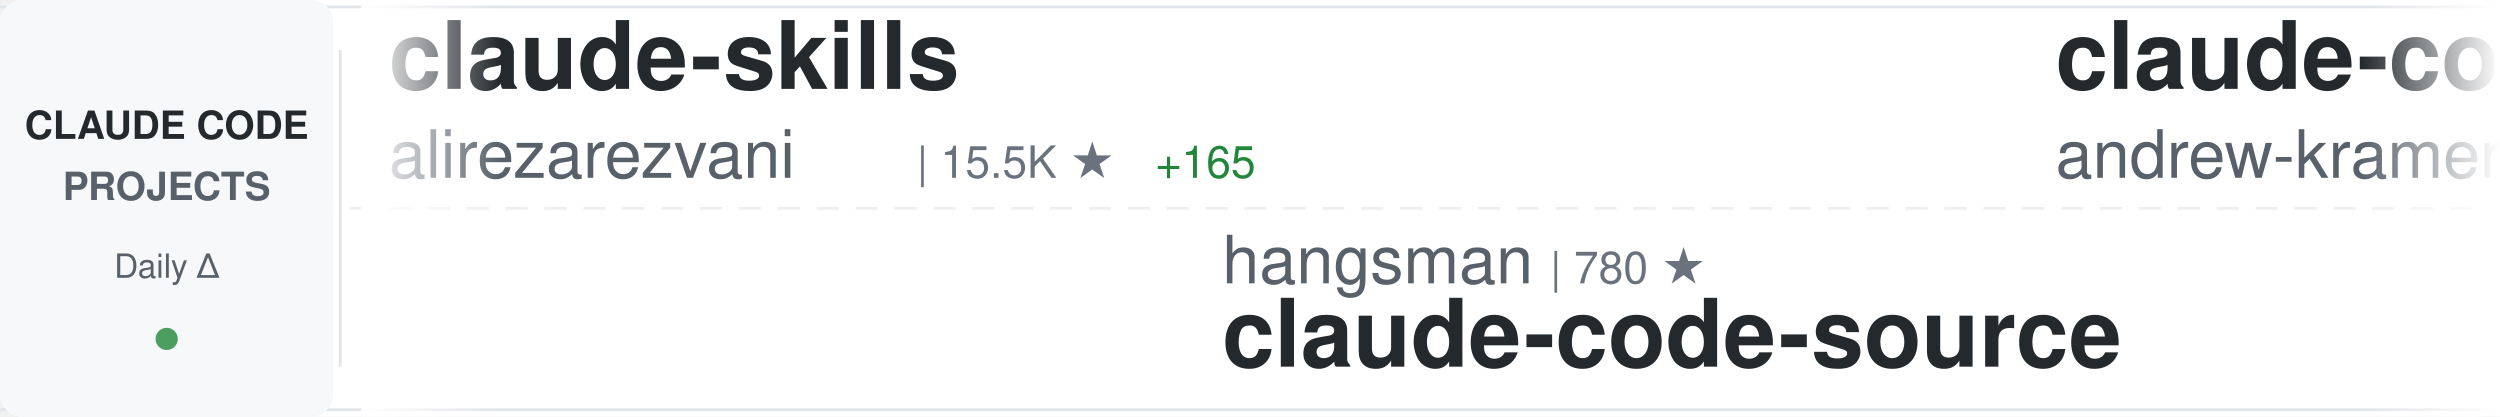
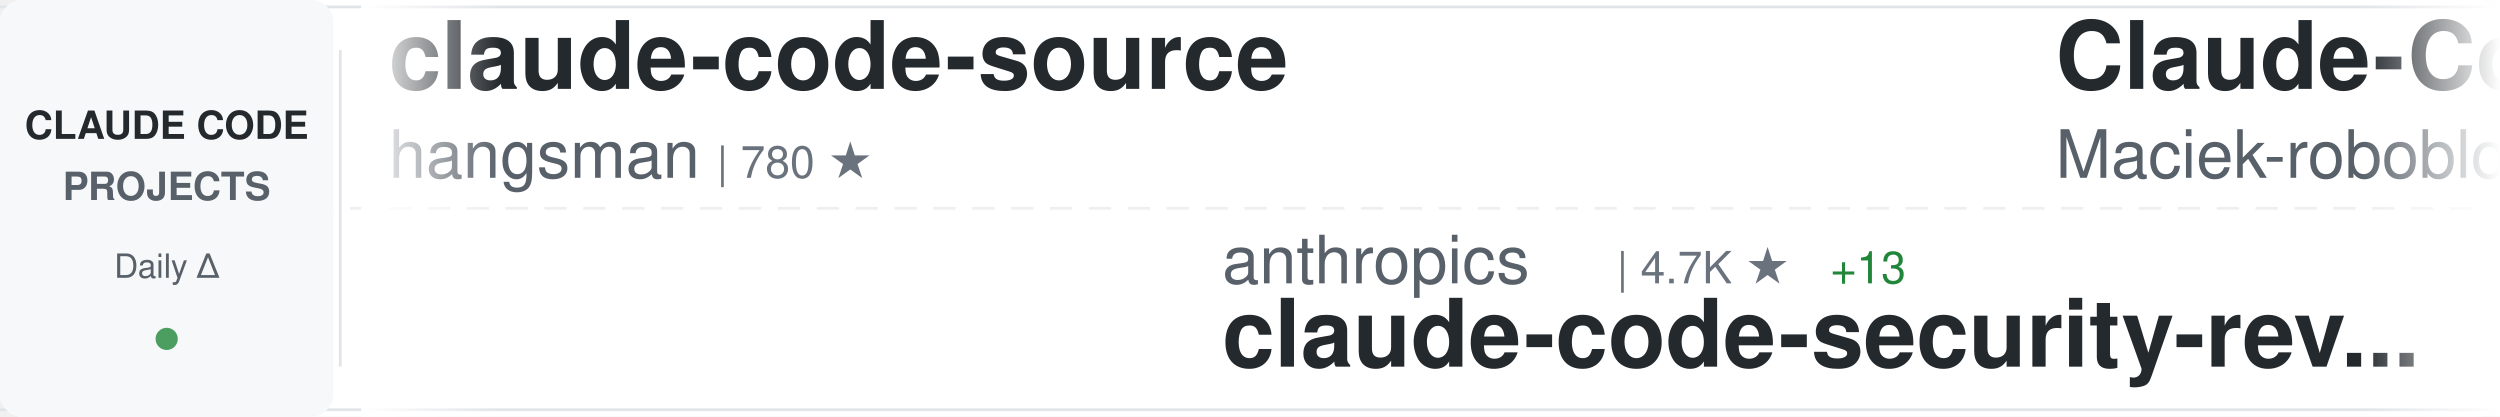
<svg xmlns="http://www.w3.org/2000/svg" width="900" height="150">
  <defs>
    <linearGradient id="awesomeLeftFade" x1="0%" y1="0%" x2="100%" y2="0%">
      <stop offset="0%" style="stop-color:#ffffff;stop-opacity:1" />
      <stop offset="100%" style="stop-color:#ffffff;stop-opacity:0" />
    </linearGradient>
    <linearGradient id="awesomeRightFade" x1="0%" y1="0%" x2="100%" y2="0%">
      <stop offset="0%" style="stop-color:#ffffff;stop-opacity:0" />
      <stop offset="100%" style="stop-color:#ffffff;stop-opacity:1" />
    </linearGradient>
  </defs>
  <rect width="900" height="150" fill="#ffffff" rx="8" />
  <rect x="0" y="2" width="900" height="1" fill="#e1e4e8" />
  <rect x="0" y="147" width="900" height="1" fill="#e1e4e8" />
  <line x1="0" y1="75" x2="900" y2="75" stroke="#e1e4e8" stroke-width="1" stroke-dasharray="8 6" opacity="0.6" />
  <rect x="0" y="0" width="120" height="150" fill="#f6f8fa" rx="8" />
  <text x="60" y="50" font-family="-apple-system, BlinkMacSystemFont, 'Segoe UI', Helvetica, Arial, sans-serif" font-size="14" font-weight="600" fill="#24292e" text-anchor="middle">CLAUDE CODE</text>
  <text x="60" y="72" font-family="-apple-system, BlinkMacSystemFont, 'Segoe UI', Helvetica, Arial, sans-serif" font-size="14" font-weight="600" fill="#586069" text-anchor="middle">PROJECTS</text>
  <text x="60" y="100" font-family="-apple-system, BlinkMacSystemFont, 'Segoe UI', Helvetica, Arial, sans-serif" font-size="12" font-weight="500" fill="#586069" text-anchor="middle">Daily Δ</text>
  <circle cx="60" cy="122" r="4" fill="#22863a" opacity="0.8" />
  <rect x="122" y="18" width="1" height="114" fill="#e1e4e8" />
  <clipPath id="awesomeTickerClip">
    <rect x="130" y="0" width="770" height="150" />
  </clipPath>
  <g clip-path="url(#awesomeTickerClip)">
    <g id="awesomeTickerItems">
      <animateTransform attributeName="transform" attributeType="XML" type="translate" from="0 0" to="-3000 0" dur="54s" repeatCount="indefinite" />
      <g transform="translate(0, 0)">
-         <text x="140" y="32" font-family="-apple-system, BlinkMacSystemFont, 'Segoe UI', Helvetica, Arial, sans-serif" font-size="34" font-weight="600" fill="#24292e">claude-skills</text>
-         <text x="140" y="64" font-family="-apple-system, BlinkMacSystemFont, 'Segoe UI', Helvetica, Arial, sans-serif" font-size="24" font-weight="400" fill="#586069">alirezarezvani</text>
-         <text x="330" y="64" font-family="-apple-system, BlinkMacSystemFont, 'Segoe UI', Helvetica, Arial, sans-serif" font-size="16" font-weight="500" fill="#6a737d">| 15.5K ★</text>
-         <text x="416" y="64" font-family="-apple-system, BlinkMacSystemFont, 'Segoe UI', Helvetica, Arial, sans-serif" font-size="16" font-weight="500" fill="#22863a"> +165</text>
+         <text x="140" y="32" font-family="-apple-system, BlinkMacSystemFont, 'Segoe UI', Helvetica, Arial, sans-serif" font-size="34" font-weight="600" fill="#24292e">claude-code-source</text>
+         <text x="140" y="64" font-family="-apple-system, BlinkMacSystemFont, 'Segoe UI', Helvetica, Arial, sans-serif" font-size="24" font-weight="400" fill="#586069">hangsman</text>
+         <text x="258" y="64" font-family="-apple-system, BlinkMacSystemFont, 'Segoe UI', Helvetica, Arial, sans-serif" font-size="16" font-weight="500" fill="#6a737d">| 780 ★</text>
      </g>
      <g transform="translate(300, 0)">
-         <text x="140" y="102" font-family="-apple-system, BlinkMacSystemFont, 'Segoe UI', Helvetica, Arial, sans-serif" font-size="24" font-weight="400" fill="#586069">hangsman</text>
-         <text x="258" y="102" font-family="-apple-system, BlinkMacSystemFont, 'Segoe UI', Helvetica, Arial, sans-serif" font-size="16" font-weight="500" fill="#6a737d">| 780 ★</text>
-         <text x="140" y="132" font-family="-apple-system, BlinkMacSystemFont, 'Segoe UI', Helvetica, Arial, sans-serif" font-size="34" font-weight="600" fill="#24292e">claude-code-source</text>
+         <text x="140" y="102" font-family="-apple-system, BlinkMacSystemFont, 'Segoe UI', Helvetica, Arial, sans-serif" font-size="24" font-weight="400" fill="#586069">anthropics</text>
+         <text x="282" y="102" font-family="-apple-system, BlinkMacSystemFont, 'Segoe UI', Helvetica, Arial, sans-serif" font-size="16" font-weight="500" fill="#6a737d">| 4.7K ★</text>
+         <text x="359" y="102" font-family="-apple-system, BlinkMacSystemFont, 'Segoe UI', Helvetica, Arial, sans-serif" font-size="16" font-weight="500" fill="#22863a"> +13</text>
+         <text x="140" y="132" font-family="-apple-system, BlinkMacSystemFont, 'Segoe UI', Helvetica, Arial, sans-serif" font-size="34" font-weight="600" fill="#24292e">claude-code-security-rev...</text>
      </g>
      <g transform="translate(600, 0)">
-         <text x="140" y="32" font-family="-apple-system, BlinkMacSystemFont, 'Segoe UI', Helvetica, Arial, sans-serif" font-size="34" font-weight="600" fill="#24292e">claude-code-source-build</text>
-         <text x="140" y="64" font-family="-apple-system, BlinkMacSystemFont, 'Segoe UI', Helvetica, Arial, sans-serif" font-size="24" font-weight="400" fill="#586069">andrew-kramer-inno</text>
-         <text x="378" y="64" font-family="-apple-system, BlinkMacSystemFont, 'Segoe UI', Helvetica, Arial, sans-serif" font-size="16" font-weight="500" fill="#6a737d">| 589 ★</text>
+         <text x="140" y="32" font-family="-apple-system, BlinkMacSystemFont, 'Segoe UI', Helvetica, Arial, sans-serif" font-size="34" font-weight="600" fill="#24292e">Claude-Code-Usage-Monito...</text>
+         <text x="140" y="64" font-family="-apple-system, BlinkMacSystemFont, 'Segoe UI', Helvetica, Arial, sans-serif" font-size="24" font-weight="400" fill="#586069">Maciek-roboblog</text>
+         <text x="342" y="64" font-family="-apple-system, BlinkMacSystemFont, 'Segoe UI', Helvetica, Arial, sans-serif" font-size="16" font-weight="500" fill="#6a737d">| 8.0K ★</text>
+         <text x="419" y="64" font-family="-apple-system, BlinkMacSystemFont, 'Segoe UI', Helvetica, Arial, sans-serif" font-size="16" font-weight="500" fill="#22863a"> +9</text>
      </g>
      <g transform="translate(900, 0)">
-         <text x="140" y="102" font-family="-apple-system, BlinkMacSystemFont, 'Segoe UI', Helvetica, Arial, sans-serif" font-size="24" font-weight="400" fill="#586069">anthropics</text>
-         <text x="282" y="102" font-family="-apple-system, BlinkMacSystemFont, 'Segoe UI', Helvetica, Arial, sans-serif" font-size="16" font-weight="500" fill="#6a737d">| 125.0K ★</text>
-         <text x="377" y="102" font-family="-apple-system, BlinkMacSystemFont, 'Segoe UI', Helvetica, Arial, sans-serif" font-size="16" font-weight="500" fill="#22863a"> +337</text>
-         <text x="140" y="132" font-family="-apple-system, BlinkMacSystemFont, 'Segoe UI', Helvetica, Arial, sans-serif" font-size="34" font-weight="600" fill="#24292e">claude-code</text>
+         <text x="140" y="102" font-family="-apple-system, BlinkMacSystemFont, 'Segoe UI', Helvetica, Arial, sans-serif" font-size="24" font-weight="400" fill="#586069">sugyan</text>
+         <text x="234" y="102" font-family="-apple-system, BlinkMacSystemFont, 'Segoe UI', Helvetica, Arial, sans-serif" font-size="16" font-weight="500" fill="#6a737d">| 1.1K ★</text>
+         <text x="311" y="102" font-family="-apple-system, BlinkMacSystemFont, 'Segoe UI', Helvetica, Arial, sans-serif" font-size="16" font-weight="500" fill="#22863a"> +2</text>
+         <text x="140" y="132" font-family="-apple-system, BlinkMacSystemFont, 'Segoe UI', Helvetica, Arial, sans-serif" font-size="34" font-weight="600" fill="#24292e">claude-code-webui</text>
      </g>
      <g transform="translate(1200, 0)">
-         <text x="140" y="32" font-family="-apple-system, BlinkMacSystemFont, 'Segoe UI', Helvetica, Arial, sans-serif" font-size="34" font-weight="600" fill="#24292e">claude-code-templates</text>
-         <text x="140" y="64" font-family="-apple-system, BlinkMacSystemFont, 'Segoe UI', Helvetica, Arial, sans-serif" font-size="24" font-weight="400" fill="#586069">davila7</text>
-         <text x="246" y="64" font-family="-apple-system, BlinkMacSystemFont, 'Segoe UI', Helvetica, Arial, sans-serif" font-size="16" font-weight="500" fill="#6a737d">| 27.4K ★</text>
-         <text x="332" y="64" font-family="-apple-system, BlinkMacSystemFont, 'Segoe UI', Helvetica, Arial, sans-serif" font-size="16" font-weight="500" fill="#22863a"> +21</text>
+         <text x="140" y="32" font-family="-apple-system, BlinkMacSystemFont, 'Segoe UI', Helvetica, Arial, sans-serif" font-size="34" font-weight="600" fill="#24292e">claude_code_src</text>
+         <text x="140" y="64" font-family="-apple-system, BlinkMacSystemFont, 'Segoe UI', Helvetica, Arial, sans-serif" font-size="24" font-weight="400" fill="#586069">ponponon</text>
+         <text x="258" y="64" font-family="-apple-system, BlinkMacSystemFont, 'Segoe UI', Helvetica, Arial, sans-serif" font-size="16" font-weight="500" fill="#6a737d">| 2.2K ★</text>
+         <text x="335" y="64" font-family="-apple-system, BlinkMacSystemFont, 'Segoe UI', Helvetica, Arial, sans-serif" font-size="16" font-weight="500" fill="#22863a"> +1</text>
      </g>
      <g transform="translate(1500, 0)">
-         <text x="140" y="102" font-family="-apple-system, BlinkMacSystemFont, 'Segoe UI', Helvetica, Arial, sans-serif" font-size="24" font-weight="400" fill="#586069">ykdojo</text>
-         <text x="234" y="102" font-family="-apple-system, BlinkMacSystemFont, 'Segoe UI', Helvetica, Arial, sans-serif" font-size="16" font-weight="500" fill="#6a737d">| 8.4K ★</text>
-         <text x="311" y="102" font-family="-apple-system, BlinkMacSystemFont, 'Segoe UI', Helvetica, Arial, sans-serif" font-size="16" font-weight="500" fill="#22863a"> +20</text>
-         <text x="140" y="132" font-family="-apple-system, BlinkMacSystemFont, 'Segoe UI', Helvetica, Arial, sans-serif" font-size="34" font-weight="600" fill="#24292e">claude-code-tips</text>
+         <text x="140" y="102" font-family="-apple-system, BlinkMacSystemFont, 'Segoe UI', Helvetica, Arial, sans-serif" font-size="24" font-weight="400" fill="#586069">wanshuiyin</text>
+         <text x="282" y="102" font-family="-apple-system, BlinkMacSystemFont, 'Segoe UI', Helvetica, Arial, sans-serif" font-size="16" font-weight="500" fill="#6a737d">| 10.1K ★</text>
+         <text x="368" y="102" font-family="-apple-system, BlinkMacSystemFont, 'Segoe UI', Helvetica, Arial, sans-serif" font-size="16" font-weight="500" fill="#22863a"> +151</text>
+         <text x="140" y="132" font-family="-apple-system, BlinkMacSystemFont, 'Segoe UI', Helvetica, Arial, sans-serif" font-size="34" font-weight="600" fill="#24292e">Auto-claude-code-researc...</text>
      </g>
      <g transform="translate(1800, 0)">
-         <text x="140" y="32" font-family="-apple-system, BlinkMacSystemFont, 'Segoe UI', Helvetica, Arial, sans-serif" font-size="34" font-weight="600" fill="#24292e">ECC</text>
-         <text x="140" y="64" font-family="-apple-system, BlinkMacSystemFont, 'Segoe UI', Helvetica, Arial, sans-serif" font-size="24" font-weight="400" fill="#586069">affaan-m</text>
-         <text x="258" y="64" font-family="-apple-system, BlinkMacSystemFont, 'Segoe UI', Helvetica, Arial, sans-serif" font-size="16" font-weight="500" fill="#6a737d">| 187.1K ★</text>
-         <text x="353" y="64" font-family="-apple-system, BlinkMacSystemFont, 'Segoe UI', Helvetica, Arial, sans-serif" font-size="16" font-weight="500" fill="#22863a"> +707</text>
+         <text x="140" y="32" font-family="-apple-system, BlinkMacSystemFont, 'Segoe UI', Helvetica, Arial, sans-serif" font-size="34" font-weight="600" fill="#24292e">claude-code-from-scratch</text>
+         <text x="140" y="64" font-family="-apple-system, BlinkMacSystemFont, 'Segoe UI', Helvetica, Arial, sans-serif" font-size="24" font-weight="400" fill="#586069">Windy3f3f3f3f</text>
+         <text x="318" y="64" font-family="-apple-system, BlinkMacSystemFont, 'Segoe UI', Helvetica, Arial, sans-serif" font-size="16" font-weight="500" fill="#6a737d">| 1.2K ★</text>
+         <text x="395" y="64" font-family="-apple-system, BlinkMacSystemFont, 'Segoe UI', Helvetica, Arial, sans-serif" font-size="16" font-weight="500" fill="#22863a"> +8</text>
      </g>
      <g transform="translate(2100, 0)">
-         <text x="140" y="102" font-family="-apple-system, BlinkMacSystemFont, 'Segoe UI', Helvetica, Arial, sans-serif" font-size="24" font-weight="400" fill="#586069">Windy3f3f3f3f</text>
-         <text x="318" y="102" font-family="-apple-system, BlinkMacSystemFont, 'Segoe UI', Helvetica, Arial, sans-serif" font-size="16" font-weight="500" fill="#6a737d">| 1.2K ★</text>
-         <text x="395" y="102" font-family="-apple-system, BlinkMacSystemFont, 'Segoe UI', Helvetica, Arial, sans-serif" font-size="16" font-weight="500" fill="#22863a"> +11</text>
-         <text x="140" y="132" font-family="-apple-system, BlinkMacSystemFont, 'Segoe UI', Helvetica, Arial, sans-serif" font-size="34" font-weight="600" fill="#24292e">claude-code-from-scratch</text>
+         <text x="140" y="102" font-family="-apple-system, BlinkMacSystemFont, 'Segoe UI', Helvetica, Arial, sans-serif" font-size="24" font-weight="400" fill="#586069">nicedreamzapp</text>
+         <text x="318" y="102" font-family="-apple-system, BlinkMacSystemFont, 'Segoe UI', Helvetica, Arial, sans-serif" font-size="16" font-weight="500" fill="#6a737d">| 2.6K ★</text>
+         <text x="395" y="102" font-family="-apple-system, BlinkMacSystemFont, 'Segoe UI', Helvetica, Arial, sans-serif" font-size="16" font-weight="500" fill="#22863a"> +8</text>
+         <text x="140" y="132" font-family="-apple-system, BlinkMacSystemFont, 'Segoe UI', Helvetica, Arial, sans-serif" font-size="34" font-weight="600" fill="#24292e">claude-code-local</text>
      </g>
      <g transform="translate(2400, 0)">
-         <text x="140" y="32" font-family="-apple-system, BlinkMacSystemFont, 'Segoe UI', Helvetica, Arial, sans-serif" font-size="34" font-weight="600" fill="#24292e">agents</text>
-         <text x="140" y="64" font-family="-apple-system, BlinkMacSystemFont, 'Segoe UI', Helvetica, Arial, sans-serif" font-size="24" font-weight="400" fill="#586069">wshobson</text>
-         <text x="258" y="64" font-family="-apple-system, BlinkMacSystemFont, 'Segoe UI', Helvetica, Arial, sans-serif" font-size="16" font-weight="500" fill="#6a737d">| 35.7K ★</text>
-         <text x="344" y="64" font-family="-apple-system, BlinkMacSystemFont, 'Segoe UI', Helvetica, Arial, sans-serif" font-size="16" font-weight="500" fill="#22863a"> +72</text>
+         <text x="140" y="32" font-family="-apple-system, BlinkMacSystemFont, 'Segoe UI', Helvetica, Arial, sans-serif" font-size="34" font-weight="600" fill="#24292e">claude-code-guide</text>
+         <text x="140" y="64" font-family="-apple-system, BlinkMacSystemFont, 'Segoe UI', Helvetica, Arial, sans-serif" font-size="24" font-weight="400" fill="#586069">zebbern</text>
+         <text x="246" y="64" font-family="-apple-system, BlinkMacSystemFont, 'Segoe UI', Helvetica, Arial, sans-serif" font-size="16" font-weight="500" fill="#6a737d">| 4.1K ★</text>
+         <text x="323" y="64" font-family="-apple-system, BlinkMacSystemFont, 'Segoe UI', Helvetica, Arial, sans-serif" font-size="16" font-weight="500" fill="#22863a"> +3</text>
      </g>
      <g transform="translate(2700, 0)">
-         <text x="140" y="102" font-family="-apple-system, BlinkMacSystemFont, 'Segoe UI', Helvetica, Arial, sans-serif" font-size="24" font-weight="400" fill="#586069">anthropics</text>
-         <text x="282" y="102" font-family="-apple-system, BlinkMacSystemFont, 'Segoe UI', Helvetica, Arial, sans-serif" font-size="16" font-weight="500" fill="#6a737d">| 7.7K ★</text>
-         <text x="359" y="102" font-family="-apple-system, BlinkMacSystemFont, 'Segoe UI', Helvetica, Arial, sans-serif" font-size="16" font-weight="500" fill="#22863a"> +17</text>
-         <text x="140" y="132" font-family="-apple-system, BlinkMacSystemFont, 'Segoe UI', Helvetica, Arial, sans-serif" font-size="34" font-weight="600" fill="#24292e">claude-code-action</text>
+         <text x="140" y="102" font-family="-apple-system, BlinkMacSystemFont, 'Segoe UI', Helvetica, Arial, sans-serif" font-size="24" font-weight="400" fill="#586069">frankbria</text>
+         <text x="270" y="102" font-family="-apple-system, BlinkMacSystemFont, 'Segoe UI', Helvetica, Arial, sans-serif" font-size="16" font-weight="500" fill="#6a737d">| 9.2K ★</text>
+         <text x="347" y="102" font-family="-apple-system, BlinkMacSystemFont, 'Segoe UI', Helvetica, Arial, sans-serif" font-size="16" font-weight="500" fill="#22863a"> +10</text>
+         <text x="140" y="132" font-family="-apple-system, BlinkMacSystemFont, 'Segoe UI', Helvetica, Arial, sans-serif" font-size="34" font-weight="600" fill="#24292e">ralph-claude-code</text>
      </g>
      <g transform="translate(3000, 0)">
-         <text x="140" y="32" font-family="-apple-system, BlinkMacSystemFont, 'Segoe UI', Helvetica, Arial, sans-serif" font-size="34" font-weight="600" fill="#24292e">claude-skills</text>
-         <text x="140" y="64" font-family="-apple-system, BlinkMacSystemFont, 'Segoe UI', Helvetica, Arial, sans-serif" font-size="24" font-weight="400" fill="#586069">alirezarezvani</text>
-         <text x="330" y="64" font-family="-apple-system, BlinkMacSystemFont, 'Segoe UI', Helvetica, Arial, sans-serif" font-size="16" font-weight="500" fill="#6a737d">| 15.5K ★</text>
-         <text x="416" y="64" font-family="-apple-system, BlinkMacSystemFont, 'Segoe UI', Helvetica, Arial, sans-serif" font-size="16" font-weight="500" fill="#22863a"> +165</text>
+         <text x="140" y="32" font-family="-apple-system, BlinkMacSystemFont, 'Segoe UI', Helvetica, Arial, sans-serif" font-size="34" font-weight="600" fill="#24292e">claude-code-source</text>
+         <text x="140" y="64" font-family="-apple-system, BlinkMacSystemFont, 'Segoe UI', Helvetica, Arial, sans-serif" font-size="24" font-weight="400" fill="#586069">hangsman</text>
+         <text x="258" y="64" font-family="-apple-system, BlinkMacSystemFont, 'Segoe UI', Helvetica, Arial, sans-serif" font-size="16" font-weight="500" fill="#6a737d">| 780 ★</text>
      </g>
      <g transform="translate(3300, 0)">
-         <text x="140" y="102" font-family="-apple-system, BlinkMacSystemFont, 'Segoe UI', Helvetica, Arial, sans-serif" font-size="24" font-weight="400" fill="#586069">hangsman</text>
-         <text x="258" y="102" font-family="-apple-system, BlinkMacSystemFont, 'Segoe UI', Helvetica, Arial, sans-serif" font-size="16" font-weight="500" fill="#6a737d">| 780 ★</text>
-         <text x="140" y="132" font-family="-apple-system, BlinkMacSystemFont, 'Segoe UI', Helvetica, Arial, sans-serif" font-size="34" font-weight="600" fill="#24292e">claude-code-source</text>
+         <text x="140" y="102" font-family="-apple-system, BlinkMacSystemFont, 'Segoe UI', Helvetica, Arial, sans-serif" font-size="24" font-weight="400" fill="#586069">anthropics</text>
+         <text x="282" y="102" font-family="-apple-system, BlinkMacSystemFont, 'Segoe UI', Helvetica, Arial, sans-serif" font-size="16" font-weight="500" fill="#6a737d">| 4.7K ★</text>
+         <text x="359" y="102" font-family="-apple-system, BlinkMacSystemFont, 'Segoe UI', Helvetica, Arial, sans-serif" font-size="16" font-weight="500" fill="#22863a"> +13</text>
+         <text x="140" y="132" font-family="-apple-system, BlinkMacSystemFont, 'Segoe UI', Helvetica, Arial, sans-serif" font-size="34" font-weight="600" fill="#24292e">claude-code-security-rev...</text>
      </g>
      <g transform="translate(3600, 0)">
-         <text x="140" y="32" font-family="-apple-system, BlinkMacSystemFont, 'Segoe UI', Helvetica, Arial, sans-serif" font-size="34" font-weight="600" fill="#24292e">claude-code-source-build</text>
-         <text x="140" y="64" font-family="-apple-system, BlinkMacSystemFont, 'Segoe UI', Helvetica, Arial, sans-serif" font-size="24" font-weight="400" fill="#586069">andrew-kramer-inno</text>
-         <text x="378" y="64" font-family="-apple-system, BlinkMacSystemFont, 'Segoe UI', Helvetica, Arial, sans-serif" font-size="16" font-weight="500" fill="#6a737d">| 589 ★</text>
+         <text x="140" y="32" font-family="-apple-system, BlinkMacSystemFont, 'Segoe UI', Helvetica, Arial, sans-serif" font-size="34" font-weight="600" fill="#24292e">Claude-Code-Usage-Monito...</text>
+         <text x="140" y="64" font-family="-apple-system, BlinkMacSystemFont, 'Segoe UI', Helvetica, Arial, sans-serif" font-size="24" font-weight="400" fill="#586069">Maciek-roboblog</text>
+         <text x="342" y="64" font-family="-apple-system, BlinkMacSystemFont, 'Segoe UI', Helvetica, Arial, sans-serif" font-size="16" font-weight="500" fill="#6a737d">| 8.0K ★</text>
+         <text x="419" y="64" font-family="-apple-system, BlinkMacSystemFont, 'Segoe UI', Helvetica, Arial, sans-serif" font-size="16" font-weight="500" fill="#22863a"> +9</text>
      </g>
      <g transform="translate(3900, 0)">
-         <text x="140" y="102" font-family="-apple-system, BlinkMacSystemFont, 'Segoe UI', Helvetica, Arial, sans-serif" font-size="24" font-weight="400" fill="#586069">anthropics</text>
-         <text x="282" y="102" font-family="-apple-system, BlinkMacSystemFont, 'Segoe UI', Helvetica, Arial, sans-serif" font-size="16" font-weight="500" fill="#6a737d">| 125.0K ★</text>
-         <text x="377" y="102" font-family="-apple-system, BlinkMacSystemFont, 'Segoe UI', Helvetica, Arial, sans-serif" font-size="16" font-weight="500" fill="#22863a"> +337</text>
-         <text x="140" y="132" font-family="-apple-system, BlinkMacSystemFont, 'Segoe UI', Helvetica, Arial, sans-serif" font-size="34" font-weight="600" fill="#24292e">claude-code</text>
+         <text x="140" y="102" font-family="-apple-system, BlinkMacSystemFont, 'Segoe UI', Helvetica, Arial, sans-serif" font-size="24" font-weight="400" fill="#586069">sugyan</text>
+         <text x="234" y="102" font-family="-apple-system, BlinkMacSystemFont, 'Segoe UI', Helvetica, Arial, sans-serif" font-size="16" font-weight="500" fill="#6a737d">| 1.1K ★</text>
+         <text x="311" y="102" font-family="-apple-system, BlinkMacSystemFont, 'Segoe UI', Helvetica, Arial, sans-serif" font-size="16" font-weight="500" fill="#22863a"> +2</text>
+         <text x="140" y="132" font-family="-apple-system, BlinkMacSystemFont, 'Segoe UI', Helvetica, Arial, sans-serif" font-size="34" font-weight="600" fill="#24292e">claude-code-webui</text>
      </g>
    </g>
  </g>
  <rect x="130" y="0" width="50" height="150" fill="url(#awesomeLeftFade)" />
  <rect x="850" y="0" width="50" height="150" fill="url(#awesomeRightFade)" />
</svg>
